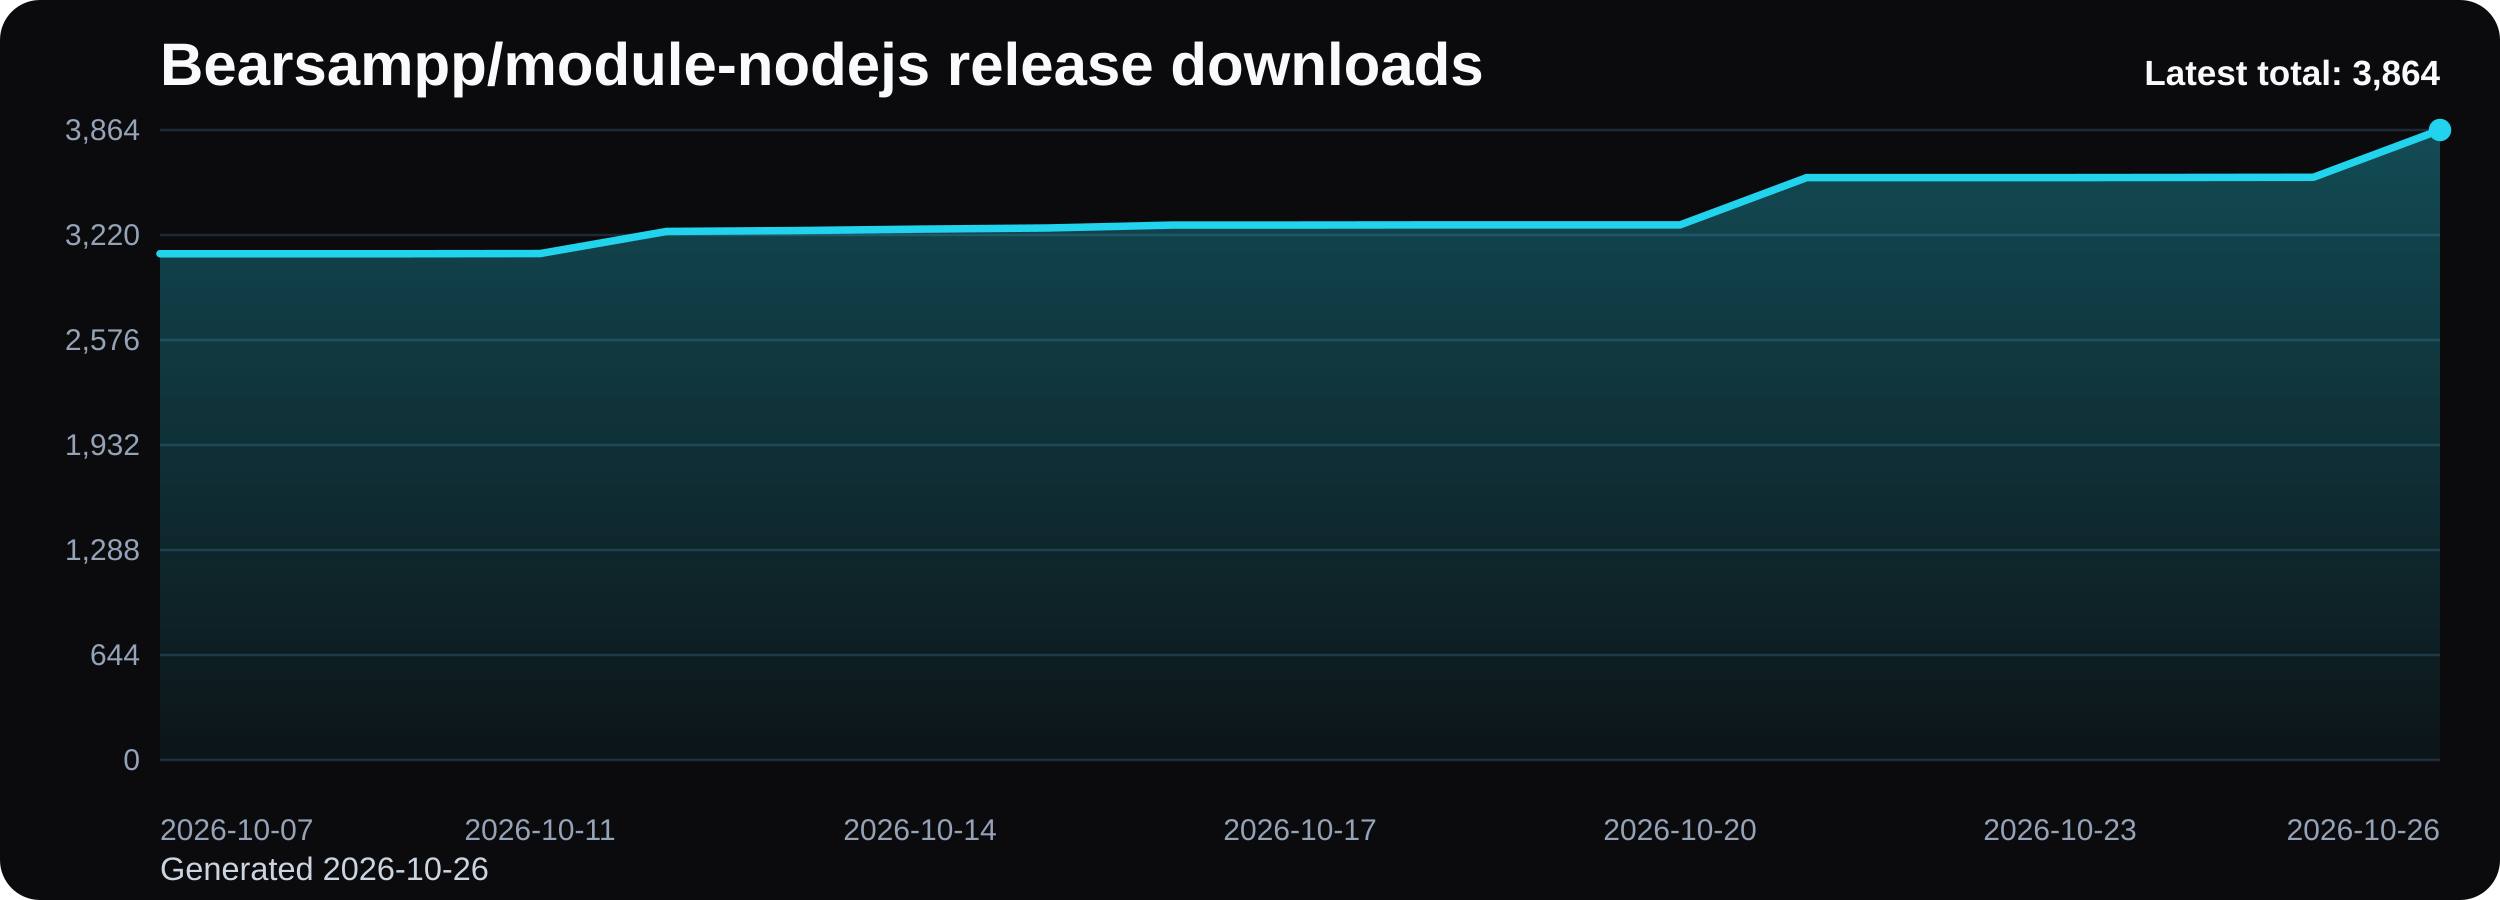
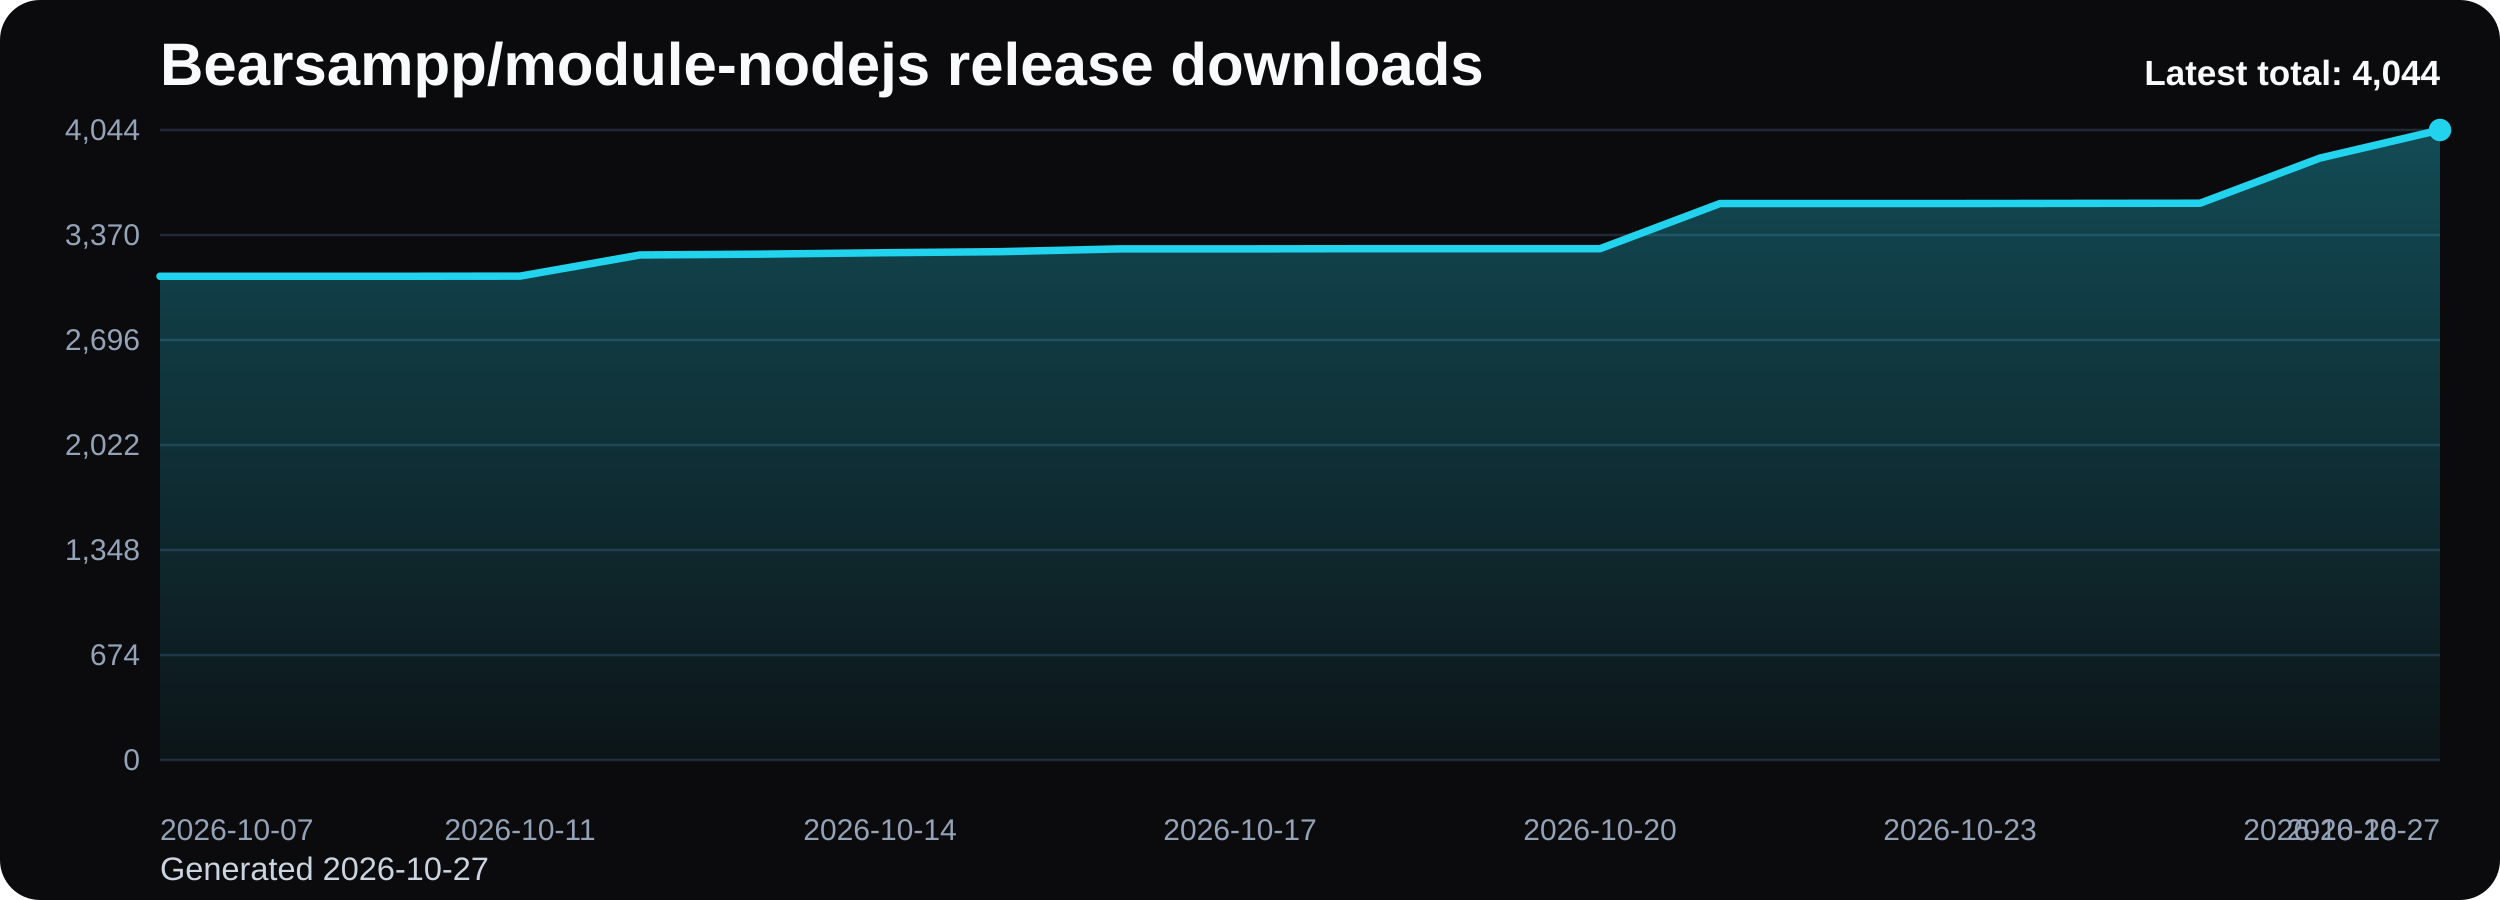
<svg xmlns="http://www.w3.org/2000/svg" viewBox="0 0 1000 360" role="img" aria-label="Bearsampp/module-nodejs release downloads chart">
  <defs>
    <linearGradient id="fill-total-trend-black" x1="0" y1="0" x2="0" y2="1">
      <stop offset="0%" stop-color="#22d3ee" stop-opacity="0.32" />
      <stop offset="100%" stop-color="#22d3ee" stop-opacity="0.05" />
    </linearGradient>
    <style>
      .bg { fill: #0b0b0d; }
      .title { font: 700 24px Arial, sans-serif; fill: #f8fafc; }
      .sub { font: 400 13px Arial, sans-serif; fill: #cbd5e1; }
      .grid { stroke: #1f2937; stroke-width: 1; }
      .axis { font: 400 12px Arial, sans-serif; fill: #94a3b8; }
      .line { fill: none; stroke: #22d3ee; stroke-width: 3; stroke-linecap: round; stroke-linejoin: round; }
      .dot { fill: #22d3ee; }
      .value { font: 600 11px Arial, sans-serif; fill: #cbd5e1; }
      .latest { font: 700 14px Arial, sans-serif; fill: #f8fafc; }
    </style>
  </defs>
  <rect class="bg" x="0" y="0" width="1000" height="360" rx="16" />
  <text class="title" x="64" y="34">Bearsampp/module-nodejs release downloads</text>
-   <text class="sub" x="64" y="352">Generated 2026-10-26</text>
+   <text class="sub" x="64" y="352">Generated 2026-10-27</text>
  <line x1="64" y1="52.00" x2="976" y2="52.00" class="grid" />
-   <text x="56" y="56.00" text-anchor="end" class="axis">3,864</text>
+   <text x="56" y="56.00" text-anchor="end" class="axis">4,044</text>
  <line x1="64" y1="94.00" x2="976" y2="94.00" class="grid" />
-   <text x="56" y="98.00" text-anchor="end" class="axis">3,220</text>
+   <text x="56" y="98.00" text-anchor="end" class="axis">3,370</text>
  <line x1="64" y1="136.00" x2="976" y2="136.00" class="grid" />
-   <text x="56" y="140.00" text-anchor="end" class="axis">2,576</text>
+   <text x="56" y="140.00" text-anchor="end" class="axis">2,696</text>
  <line x1="64" y1="178.00" x2="976" y2="178.00" class="grid" />
-   <text x="56" y="182.00" text-anchor="end" class="axis">1,932</text>
+   <text x="56" y="182.00" text-anchor="end" class="axis">2,022</text>
  <line x1="64" y1="220.00" x2="976" y2="220.00" class="grid" />
-   <text x="56" y="224.00" text-anchor="end" class="axis">1,288</text>
+   <text x="56" y="224.00" text-anchor="end" class="axis">1,348</text>
  <line x1="64" y1="262.00" x2="976" y2="262.00" class="grid" />
-   <text x="56" y="266.00" text-anchor="end" class="axis">644</text>
+   <text x="56" y="266.00" text-anchor="end" class="axis">674</text>
  <line x1="64" y1="304.00" x2="976" y2="304.00" class="grid" />
  <text x="56" y="308.00" text-anchor="end" class="axis">0</text>
-   <path d="M 64.00 304 L 64.00 101.50 L 114.67 101.50 L 165.33 101.50 L 216.00 101.43 L 266.67 92.57 L 317.33 92.24 L 368.00 91.65 L 418.67 91.20 L 469.33 90.02 L 520.00 90.02 L 570.67 89.96 L 621.33 89.96 L 672.00 89.96 L 722.67 71.04 L 773.33 71.04 L 824.00 71.04 L 874.67 70.98 L 925.33 70.91 L 976.00 52.00 L 976.00 304 Z" fill="url(#fill-total-trend-black)" />
-   <polyline class="line" points="64.00,101.50 114.67,101.50 165.33,101.50 216.00,101.43 266.67,92.57 317.33,92.24 368.00,91.65 418.67,91.20 469.33,90.02 520.00,90.02 570.67,89.96 621.33,89.96 672.00,89.96 722.67,71.04 773.33,71.04 824.00,71.04 874.67,70.98 925.33,70.91 976.00,52.00" />
+   <path d="M 64.00 304 L 64.00 110.51 L 112.00 110.51 L 160.00 110.51 L 208.00 110.45 L 256.00 101.98 L 304.00 101.66 L 352.00 101.10 L 400.00 100.67 L 448.00 99.55 L 496.00 99.55 L 544.00 99.48 L 592.00 99.48 L 640.00 99.48 L 688.00 81.41 L 736.00 81.41 L 784.00 81.41 L 832.00 81.35 L 880.00 81.29 L 928.00 63.22 L 976.00 52.00 L 976.00 304 Z" fill="url(#fill-total-trend-black)" />
+   <polyline class="line" points="64.00,110.51 112.00,110.51 160.00,110.51 208.00,110.45 256.00,101.98 304.00,101.66 352.00,101.10 400.00,100.67 448.00,99.55 496.00,99.55 544.00,99.48 592.00,99.48 640.00,99.48 688.00,81.41 736.00,81.41 784.00,81.41 832.00,81.35 880.00,81.29 928.00,63.22 976.00,52.00" />
  <circle class="dot" cx="976.00" cy="52.00" r="4.5" />
  <text class="axis" x="64.00" y="336" text-anchor="start">2026-10-07</text>
-   <text class="axis" x="216.00" y="336" text-anchor="middle">2026-10-11</text>
-   <text class="axis" x="368.00" y="336" text-anchor="middle">2026-10-14</text>
-   <text class="axis" x="520.00" y="336" text-anchor="middle">2026-10-17</text>
-   <text class="axis" x="672.00" y="336" text-anchor="middle">2026-10-20</text>
-   <text class="axis" x="824.00" y="336" text-anchor="middle">2026-10-23</text>
-   <text class="axis" x="976.00" y="336" text-anchor="end">2026-10-26</text>
-   <text class="latest" x="976" y="34" text-anchor="end">Latest total: 3,864</text>
+   <text class="axis" x="208.00" y="336" text-anchor="middle">2026-10-11</text>
+   <text class="axis" x="352.00" y="336" text-anchor="middle">2026-10-14</text>
+   <text class="axis" x="496.00" y="336" text-anchor="middle">2026-10-17</text>
+   <text class="axis" x="640.00" y="336" text-anchor="middle">2026-10-20</text>
+   <text class="axis" x="784.00" y="336" text-anchor="middle">2026-10-23</text>
+   <text class="axis" x="928.00" y="336" text-anchor="middle">2026-10-26</text>
+   <text class="axis" x="976.00" y="336" text-anchor="end">2026-10-27</text>
+   <text class="latest" x="976" y="34" text-anchor="end">Latest total: 4,044</text>
</svg>
